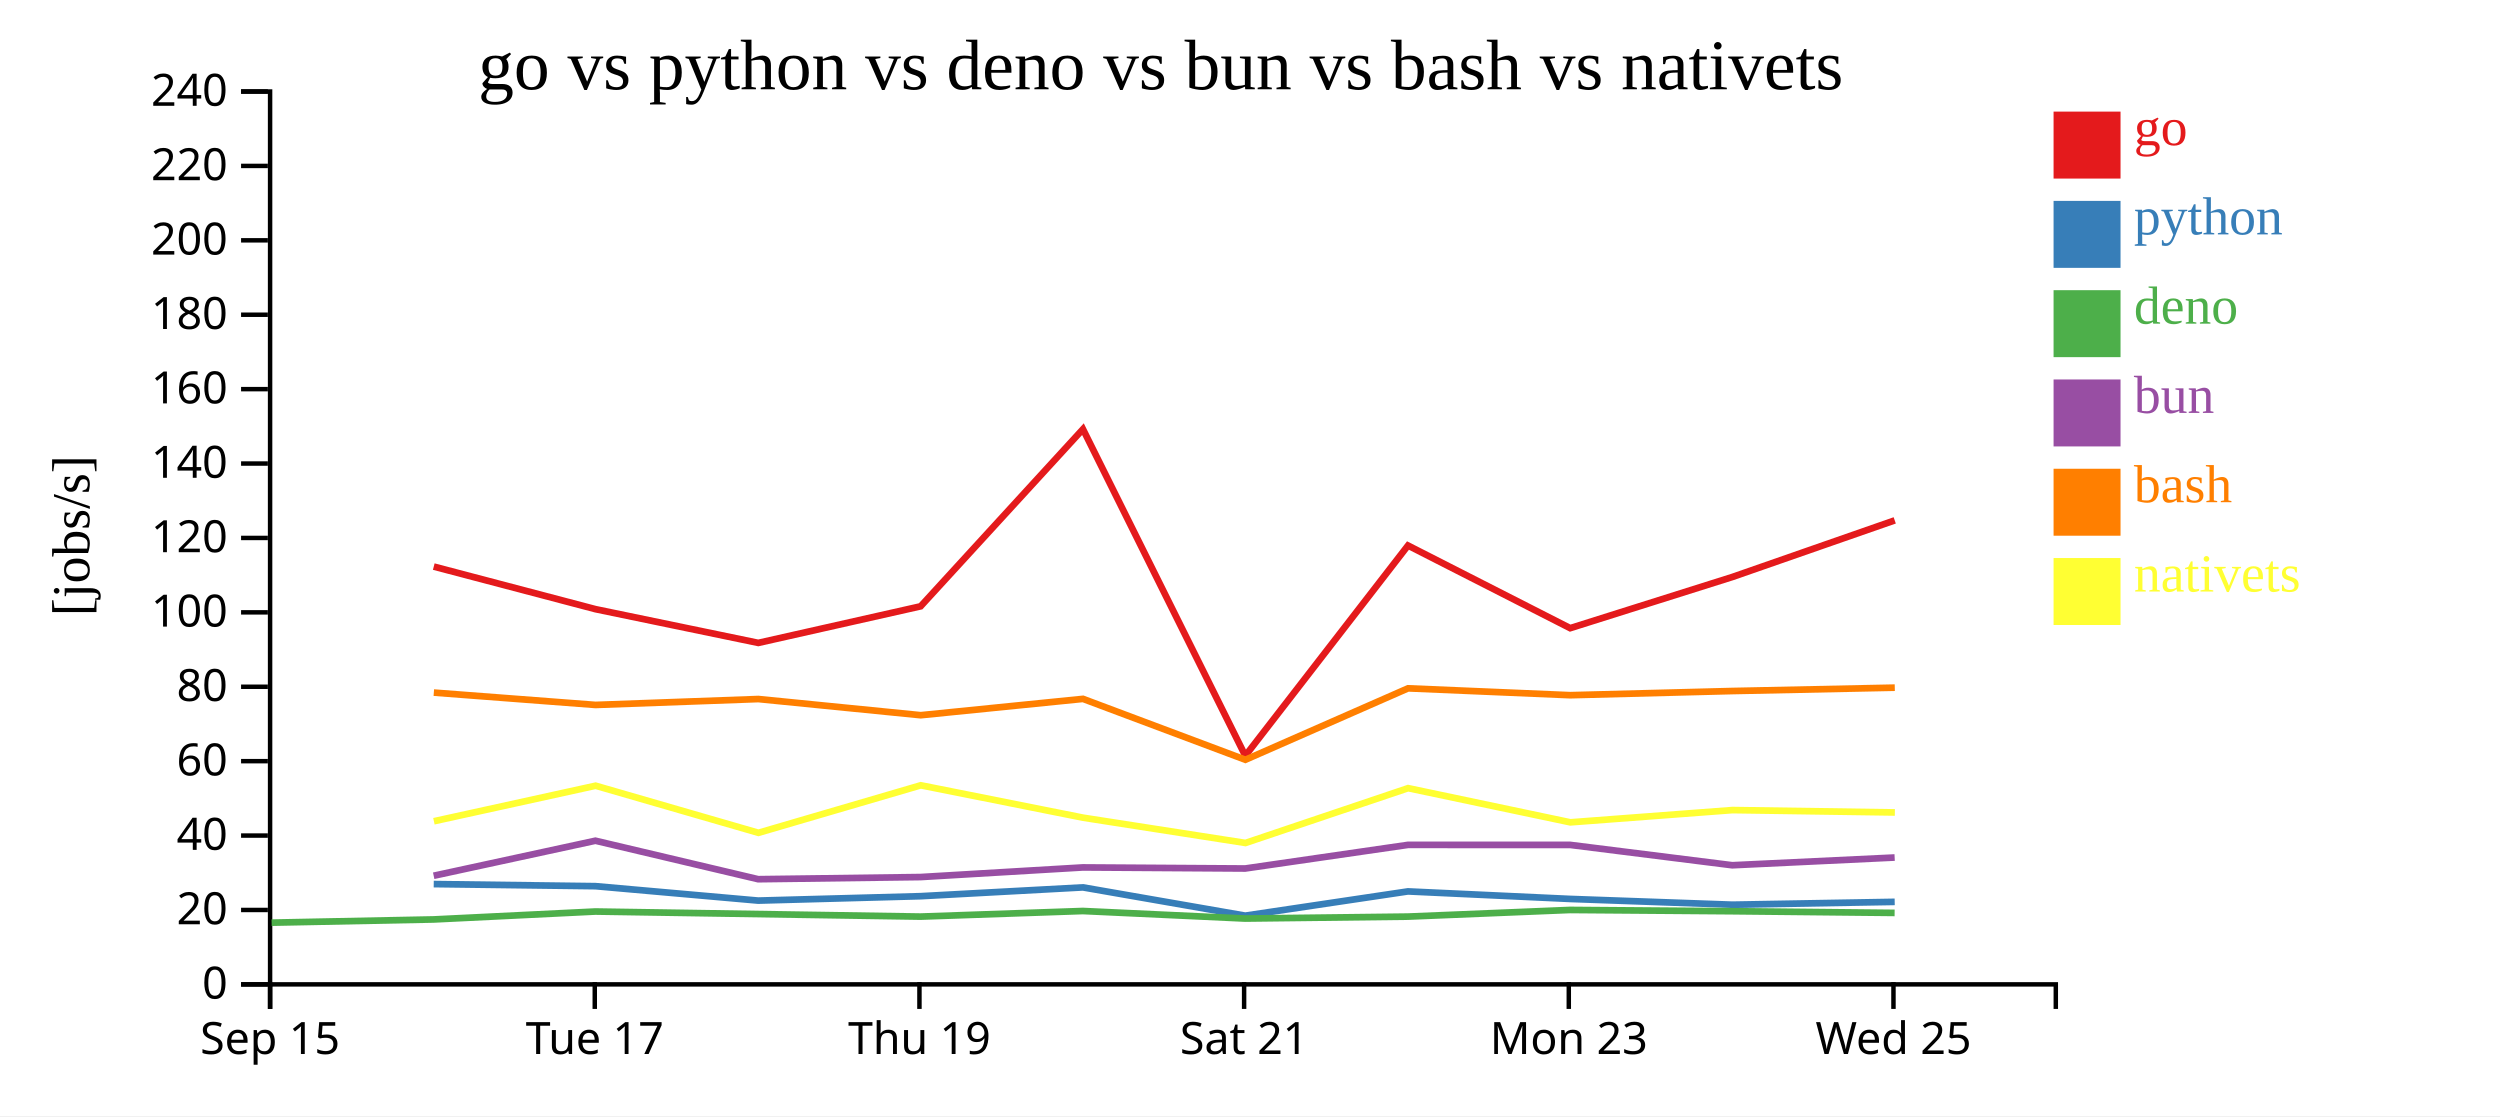
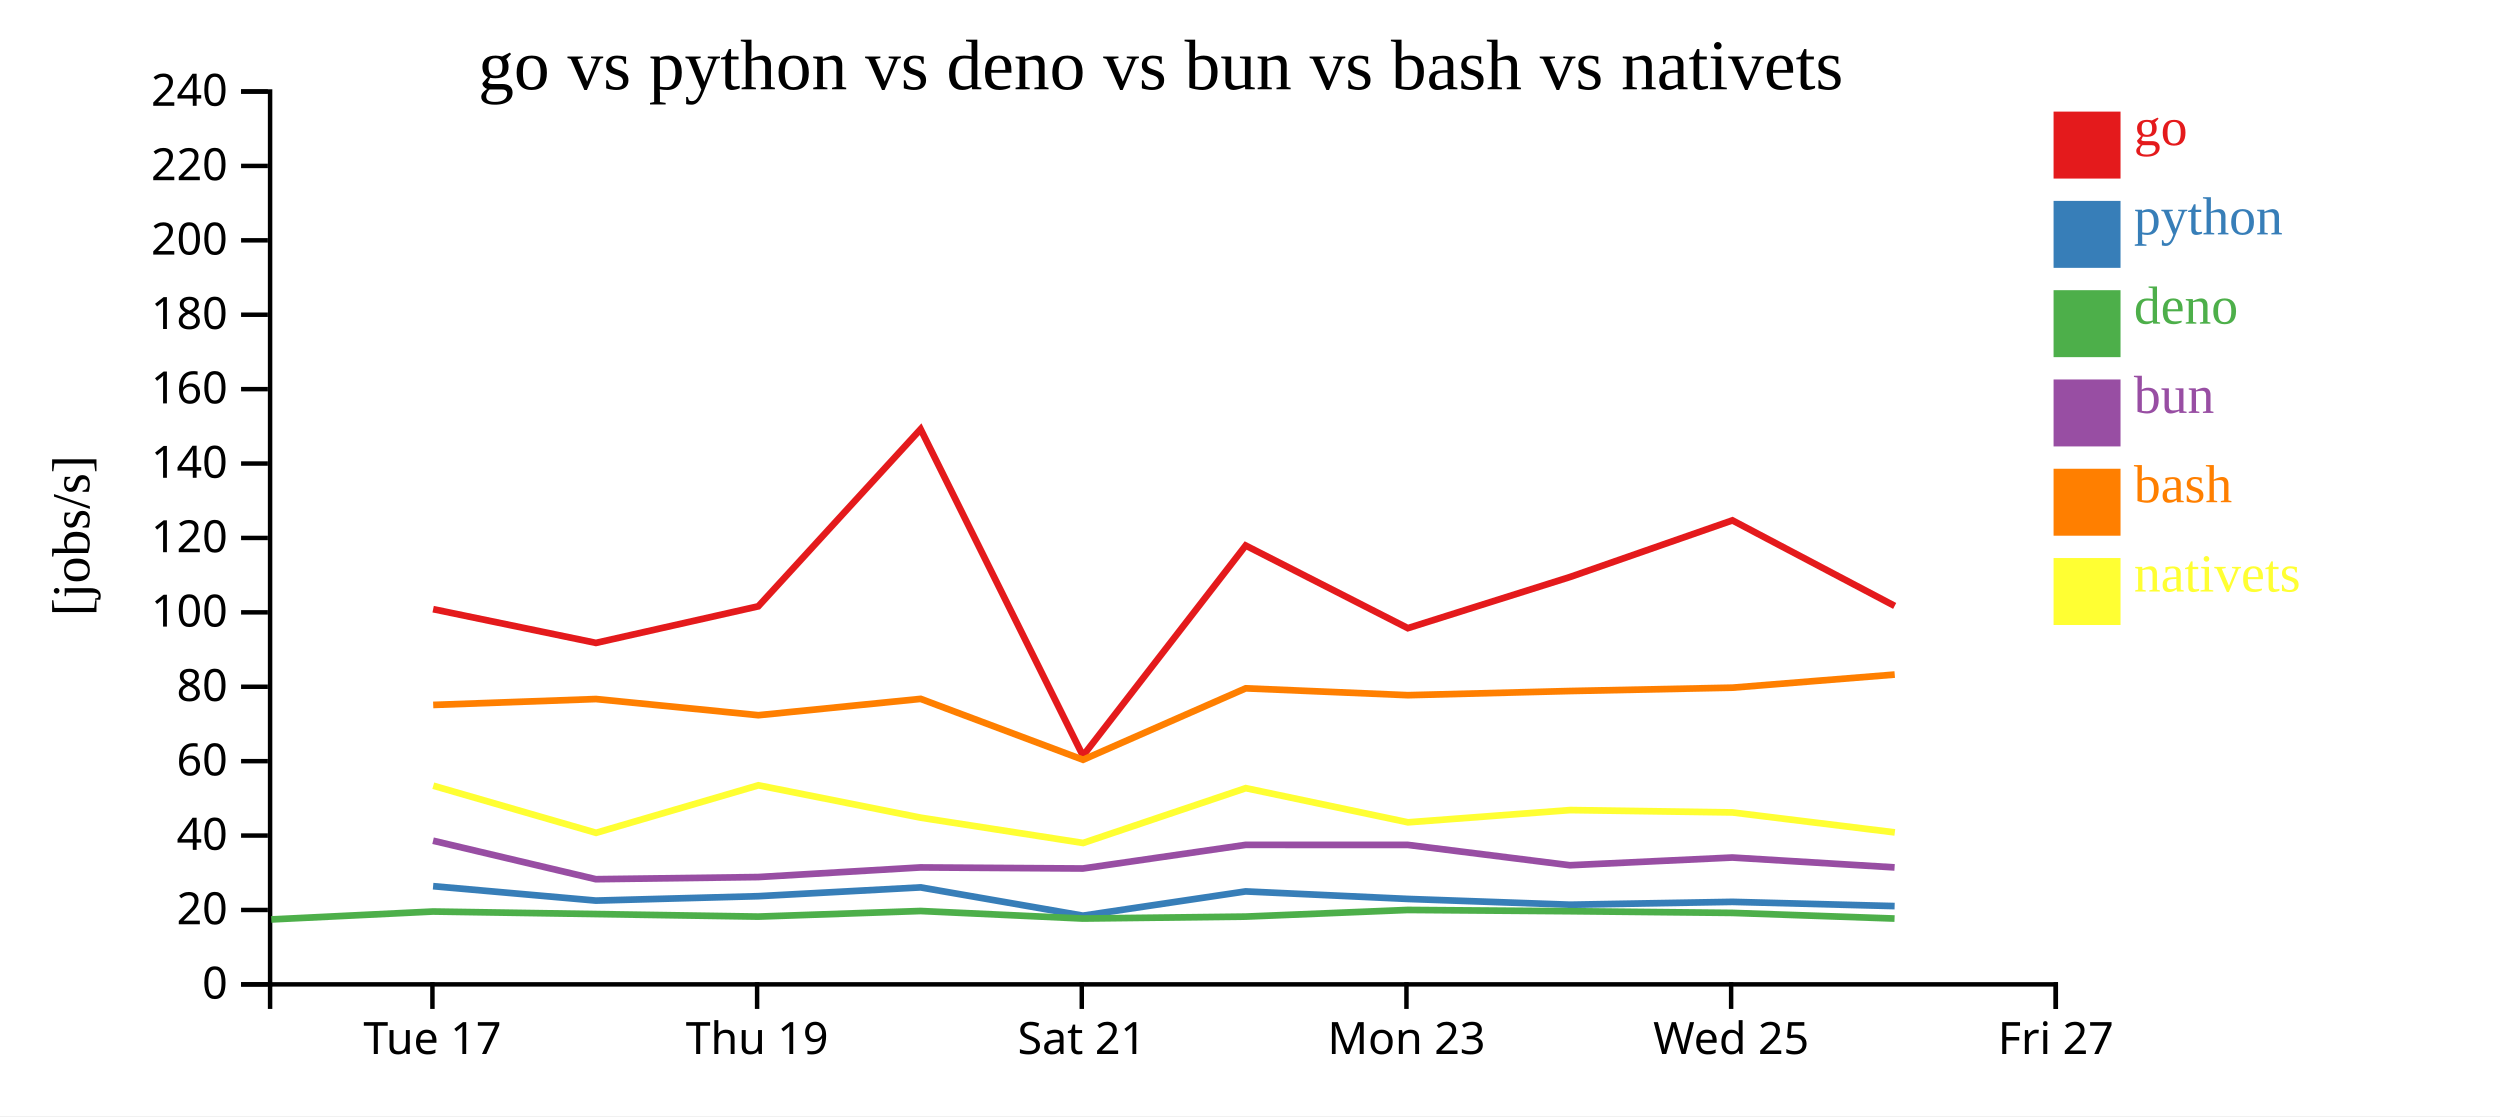
<svg xmlns="http://www.w3.org/2000/svg" width="560" height="250">
  <rect width="100%" height="100%" fill="white" />
  <g transform="translate(60,20)">
    <g transform="translate(0,200)" fill="none" font-size="10" font-family="sans-serif" text-anchor="middle">
      <path class="domain" stroke="currentColor" d="M0.5,6V0.5H400.5V6" />
-       <g class="tick" opacity="1" transform="translate(0.5,0)">
-         <line stroke="currentColor" y2="6" />
-         <text fill="currentColor" y="9" dy="0.71em">Sep 15</text>
-       </g>
-       <g class="tick" opacity="1" transform="translate(73.22727,0)">
+       <g class="tick" opacity="1" transform="translate(36.86364,0)">
        <line stroke="currentColor" y2="6" />
        <text fill="currentColor" y="9" dy="0.71em">Tue 17</text>
      </g>
-       <g class="tick" opacity="1" transform="translate(145.9545,0)">
+       <g class="tick" opacity="1" transform="translate(109.5909,0)">
        <line stroke="currentColor" y2="6" />
        <text fill="currentColor" y="9" dy="0.71em">Thu 19</text>
      </g>
-       <g class="tick" opacity="1" transform="translate(218.6818,0)">
+       <g class="tick" opacity="1" transform="translate(182.3182,0)">
        <line stroke="currentColor" y2="6" />
        <text fill="currentColor" y="9" dy="0.71em">Sat 21</text>
      </g>
-       <g class="tick" opacity="1" transform="translate(291.4091,0)">
+       <g class="tick" opacity="1" transform="translate(255.0455,0)">
        <line stroke="currentColor" y2="6" />
        <text fill="currentColor" y="9" dy="0.71em">Mon 23</text>
      </g>
-       <g class="tick" opacity="1" transform="translate(364.1364,0)">
+       <g class="tick" opacity="1" transform="translate(327.7727,0)">
        <line stroke="currentColor" y2="6" />
        <text fill="currentColor" y="9" dy="0.71em">Wed 25</text>
+       </g>
+       <g class="tick" opacity="1" transform="translate(400.5,0)">
+         <line stroke="currentColor" y2="6" />
+         <text fill="currentColor" y="9" dy="0.71em">Fri 27</text>
      </g>
    </g>
    <g fill="none" font-size="10" font-family="sans-serif" text-anchor="end">
      <path class="domain" stroke="currentColor" d="M-6,200.5H0.5V0.5H-6" />
      <g class="tick" opacity="1" transform="translate(0,200.5)">
        <line stroke="currentColor" x2="-6" />
        <text fill="currentColor" x="-9" dy="0.32em">0</text>
      </g>
      <g class="tick" opacity="1" transform="translate(0,183.8333)">
        <line stroke="currentColor" x2="-6" />
        <text fill="currentColor" x="-9" dy="0.32em">20</text>
      </g>
      <g class="tick" opacity="1" transform="translate(0,167.1667)">
        <line stroke="currentColor" x2="-6" />
        <text fill="currentColor" x="-9" dy="0.32em">40</text>
      </g>
      <g class="tick" opacity="1" transform="translate(0,150.5)">
        <line stroke="currentColor" x2="-6" />
        <text fill="currentColor" x="-9" dy="0.32em">60</text>
      </g>
      <g class="tick" opacity="1" transform="translate(0,133.8333)">
        <line stroke="currentColor" x2="-6" />
        <text fill="currentColor" x="-9" dy="0.32em">80</text>
      </g>
      <g class="tick" opacity="1" transform="translate(0,117.1667)">
        <line stroke="currentColor" x2="-6" />
        <text fill="currentColor" x="-9" dy="0.32em">100</text>
      </g>
      <g class="tick" opacity="1" transform="translate(0,100.5)">
        <line stroke="currentColor" x2="-6" />
        <text fill="currentColor" x="-9" dy="0.32em">120</text>
      </g>
      <g class="tick" opacity="1" transform="translate(0,83.83333)">
        <line stroke="currentColor" x2="-6" />
        <text fill="currentColor" x="-9" dy="0.32em">140</text>
      </g>
      <g class="tick" opacity="1" transform="translate(0,67.16667)">
        <line stroke="currentColor" x2="-6" />
        <text fill="currentColor" x="-9" dy="0.32em">160</text>
      </g>
      <g class="tick" opacity="1" transform="translate(0,50.5)">
        <line stroke="currentColor" x2="-6" />
        <text fill="currentColor" x="-9" dy="0.32em">180</text>
      </g>
      <g class="tick" opacity="1" transform="translate(0,33.83333)">
        <line stroke="currentColor" x2="-6" />
        <text fill="currentColor" x="-9" dy="0.32em">200</text>
      </g>
      <g class="tick" opacity="1" transform="translate(0,17.16667)">
        <line stroke="currentColor" x2="-6" />
        <text fill="currentColor" x="-9" dy="0.32em">220</text>
      </g>
      <g class="tick" opacity="1" transform="translate(0,0.5)">
        <line stroke="currentColor" x2="-6" />
        <text fill="currentColor" x="-9" dy="0.32em">240</text>
      </g>
    </g>
    <text text-anchor="middle" style="font-size: 12px" transform="rotate(-90)" y="-40" x="-100">[jobs/s]</text>
    <text text-anchor="middle" style="font-size: 16px" y="0" x="200">go vs python vs deno vs bun vs bash vs nativets</text>
-     <path class="line" fill="none" stroke="#e41a1c" stroke-width="1.5" d="M37.163,106.916L73.387,116.454L109.852,124.011L146.223,115.812L182.58,76.13L218.947,149.297L255.388,102.197L291.72,120.707L328.045,109.248L364.42,96.564" />
-     <path class="line" fill="none" stroke="#377eb8" stroke-width="1.5" d="M37.154,178.034L73.378,178.503L109.841,181.735L146.214,180.748L182.574,178.775L218.931,185.11L255.38,179.675L291.709,181.361L328.036,182.656L364.412,182.017" />
-     <path class="line" fill="none" stroke="#4daf4a" stroke-width="1.5" d="M0.842,186.676L37.138,185.955L73.363,184.182L146.196,185.32L182.557,184.065L218.911,185.756L255.364,185.32L291.693,183.829L328.018,184.111L364.395,184.489" />
-     <path class="line" fill="none" stroke="#984ea3" stroke-width="1.5" d="M37.146,176.17L73.369,168.322L109.831,176.942L146.204,176.461L182.565,174.304L218.918,174.545L255.37,169.254L291.699,169.256L328.025,173.816L364.402,172.086" />
-     <path class="line" fill="none" stroke="#ff7f00" stroke-width="1.5" d="M37.175,135.142L73.399,137.906L109.864,136.585L146.236,140.207L182.592,136.549L218.962,150.186L255.399,134.186L291.732,135.724L328.057,134.789L364.432,134.038" />
-     <path class="line" fill="none" stroke="#ffff33" stroke-width="1.5" d="M37.194,163.959L73.416,156.001L109.885,166.552L146.252,155.907L182.612,163.162L218.984,168.825L255.416,156.546L291.751,164.203L328.075,161.458L364.45,161.989" />
+     <path class="line" fill="none" stroke="#e41a1c" stroke-width="1.5" d="M37.024,116.454L73.488,124.011L109.86,115.812L146.217,76.13L182.583,149.297L219.024,102.197L255.356,120.707L291.681,109.248L328.057,96.564L364.408,115.727" />
+     <path class="line" fill="none" stroke="#377eb8" stroke-width="1.5" d="M37.014,178.503L73.478,181.735L109.85,180.748L146.21,178.775L182.567,185.11L219.016,179.675L255.346,181.361L291.672,182.656L328.049,182.017L364.399,182.964" />
+     <path class="line" fill="none" stroke="#4daf4a" stroke-width="1.5" d="M0.774,185.955L36.999,184.182L109.832,185.32L146.194,184.065L182.547,185.756L219.001,185.32L255.329,183.829L291.654,184.111L328.032,184.489L364.38,185.757" />
+     <path class="line" fill="none" stroke="#984ea3" stroke-width="1.5" d="M37.005,168.322L73.467,176.942L109.84,176.461L146.201,174.304L182.555,174.545L219.007,169.254L255.336,169.256L291.662,173.816L328.038,172.086L364.388,174.299" />
+     <path class="line" fill="none" stroke="#ff7f00" stroke-width="1.5" d="M37.036,137.906L73.5,136.585L109.872,140.207L146.229,136.549L182.598,150.186L219.036,134.186L255.368,135.724L291.693,134.789L328.068,134.038L364.42,131.101" />
+     <path class="line" fill="none" stroke="#ffff33" stroke-width="1.5" d="M37.052,156.001L73.521,166.552L109.888,155.907L146.248,163.162L182.621,168.825L219.052,156.546L255.388,164.203L291.712,161.458L328.087,161.989L364.441,166.459" />
    <rect class="dot" x="400" y="5" width="15" height="15" style="fill: #e41a1c;" />
    <rect class="dot" x="400" y="25" width="15" height="15" style="fill: #377eb8;" />
    <rect class="dot" x="400" y="45" width="15" height="15" style="fill: #4daf4a;" />
    <rect class="dot" x="400" y="65" width="15" height="15" style="fill: #984ea3;" />
    <rect class="dot" x="400" y="85" width="15" height="15" style="fill: #ff7f00;" />
    <rect class="dot" x="400" y="105" width="15" height="15" style="fill: #ffff33;" />
    <text class="label" x="418" y="12.5" style="fill: #e41a1c; alignment-baseline: middle;" text-anchor="left">go</text>
    <text class="label" x="418" y="32.5" style="fill: #377eb8; alignment-baseline: middle;" text-anchor="left">python</text>
    <text class="label" x="418" y="52.5" style="fill: #4daf4a; alignment-baseline: middle;" text-anchor="left">deno</text>
    <text class="label" x="418" y="72.5" style="fill: #984ea3; alignment-baseline: middle;" text-anchor="left">bun</text>
    <text class="label" x="418" y="92.5" style="fill: #ff7f00; alignment-baseline: middle;" text-anchor="left">bash</text>
    <text class="label" x="418" y="112.5" style="fill: #ffff33; alignment-baseline: middle;" text-anchor="left">nativets</text>
  </g>
</svg>
